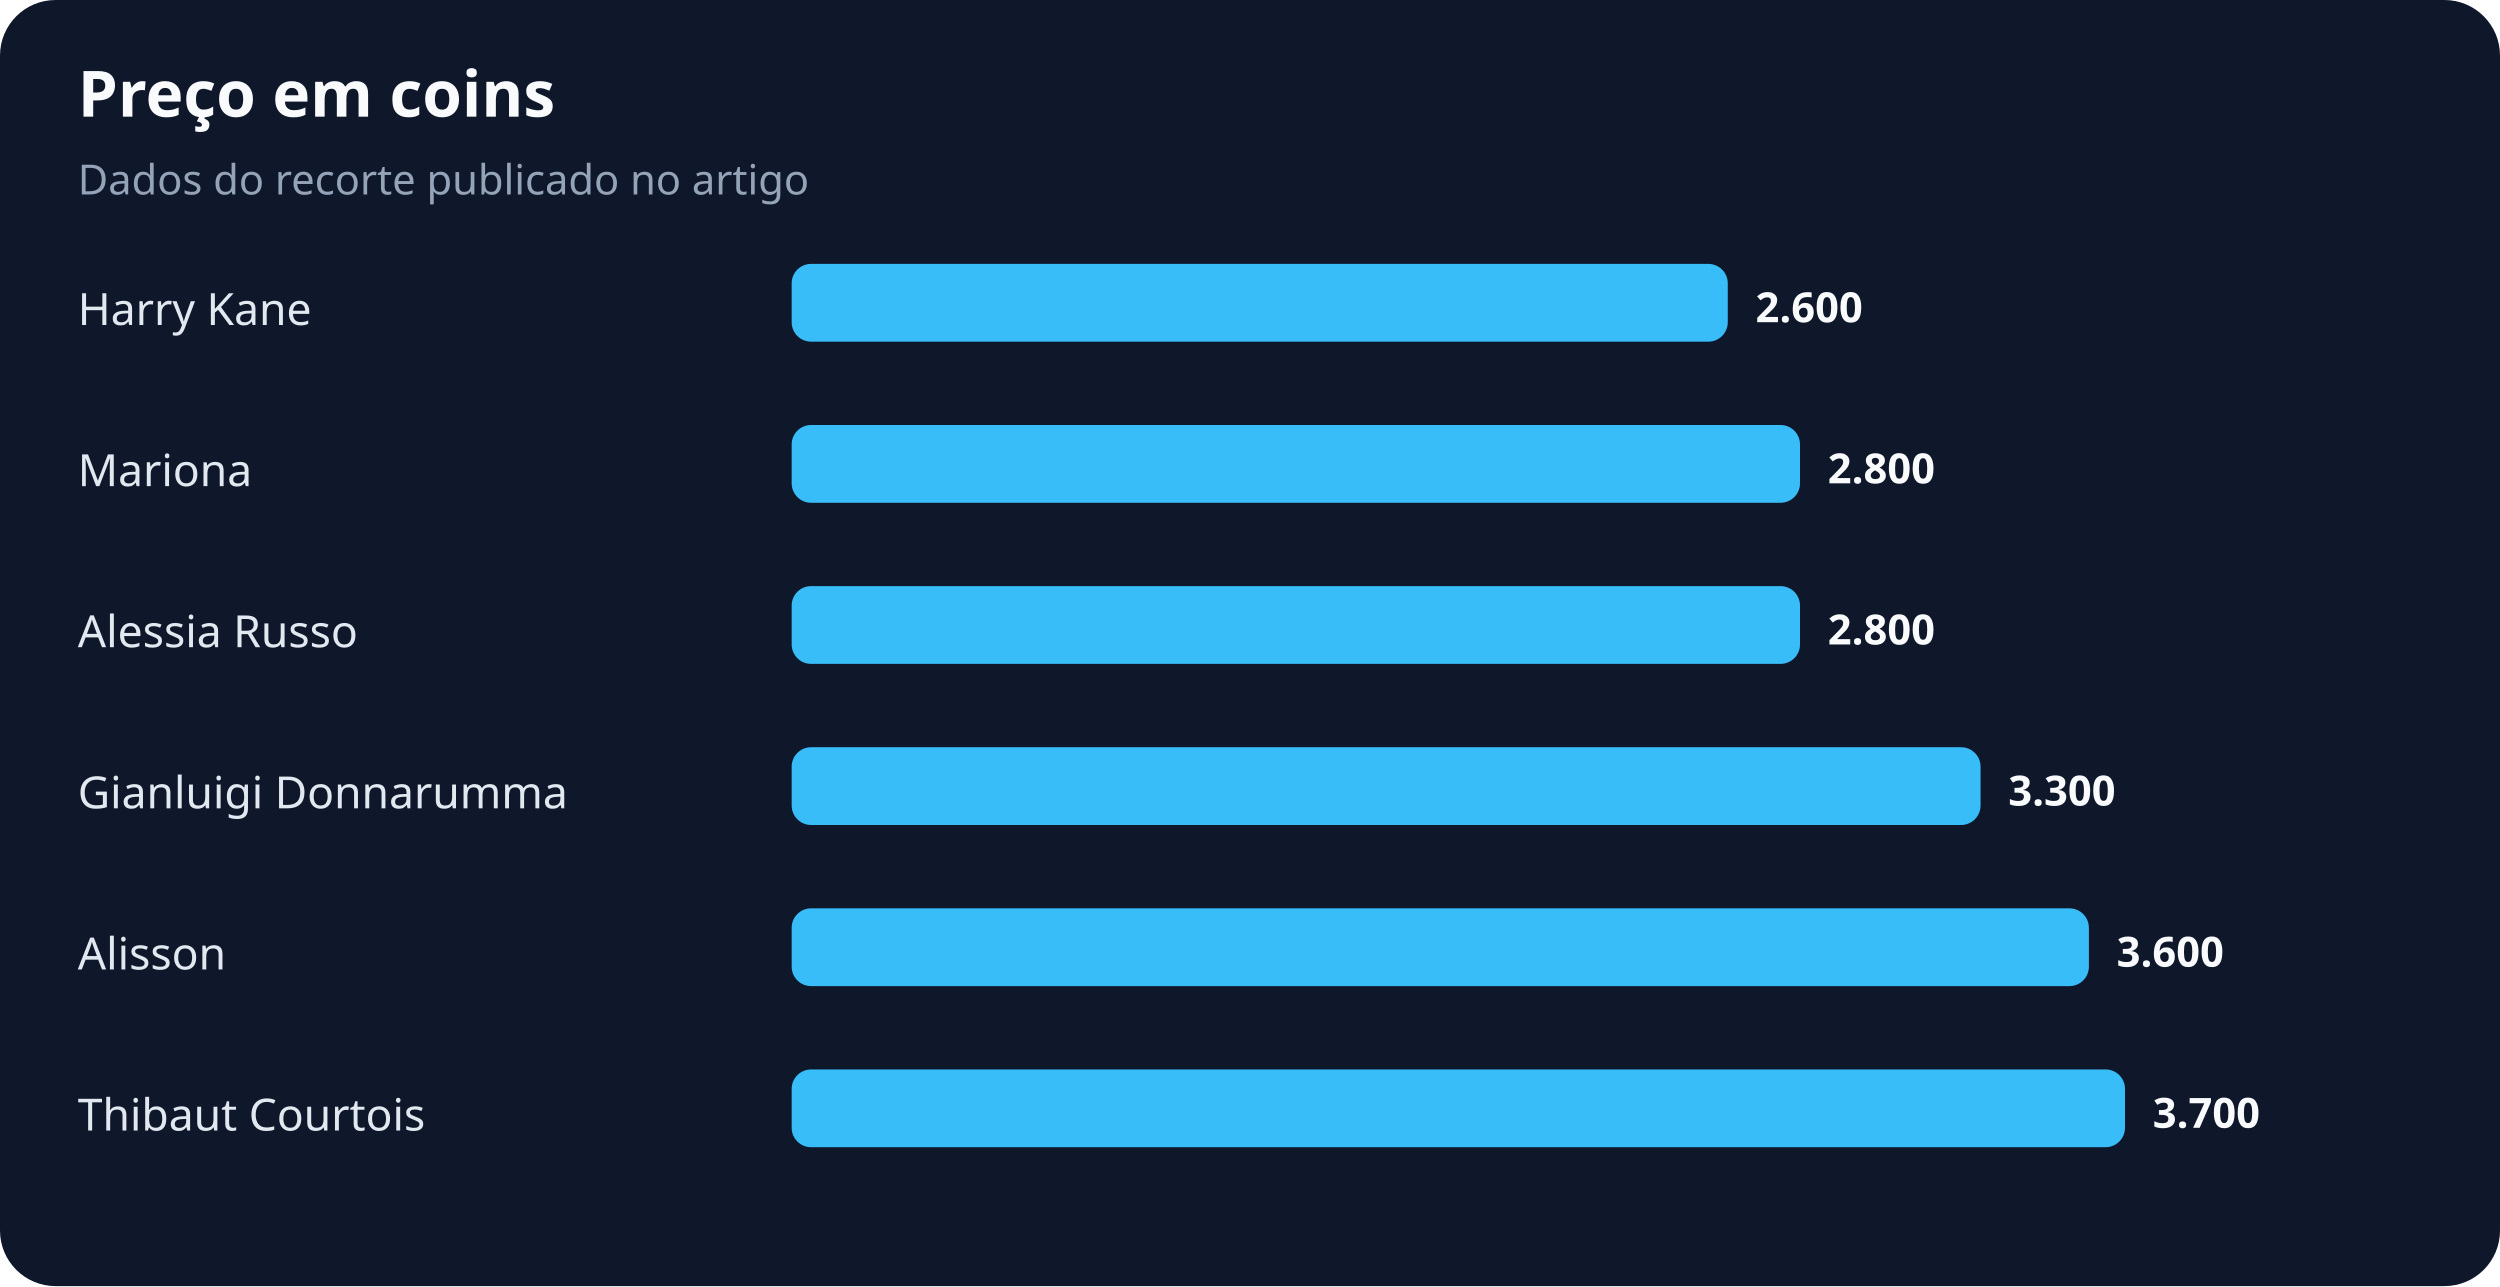
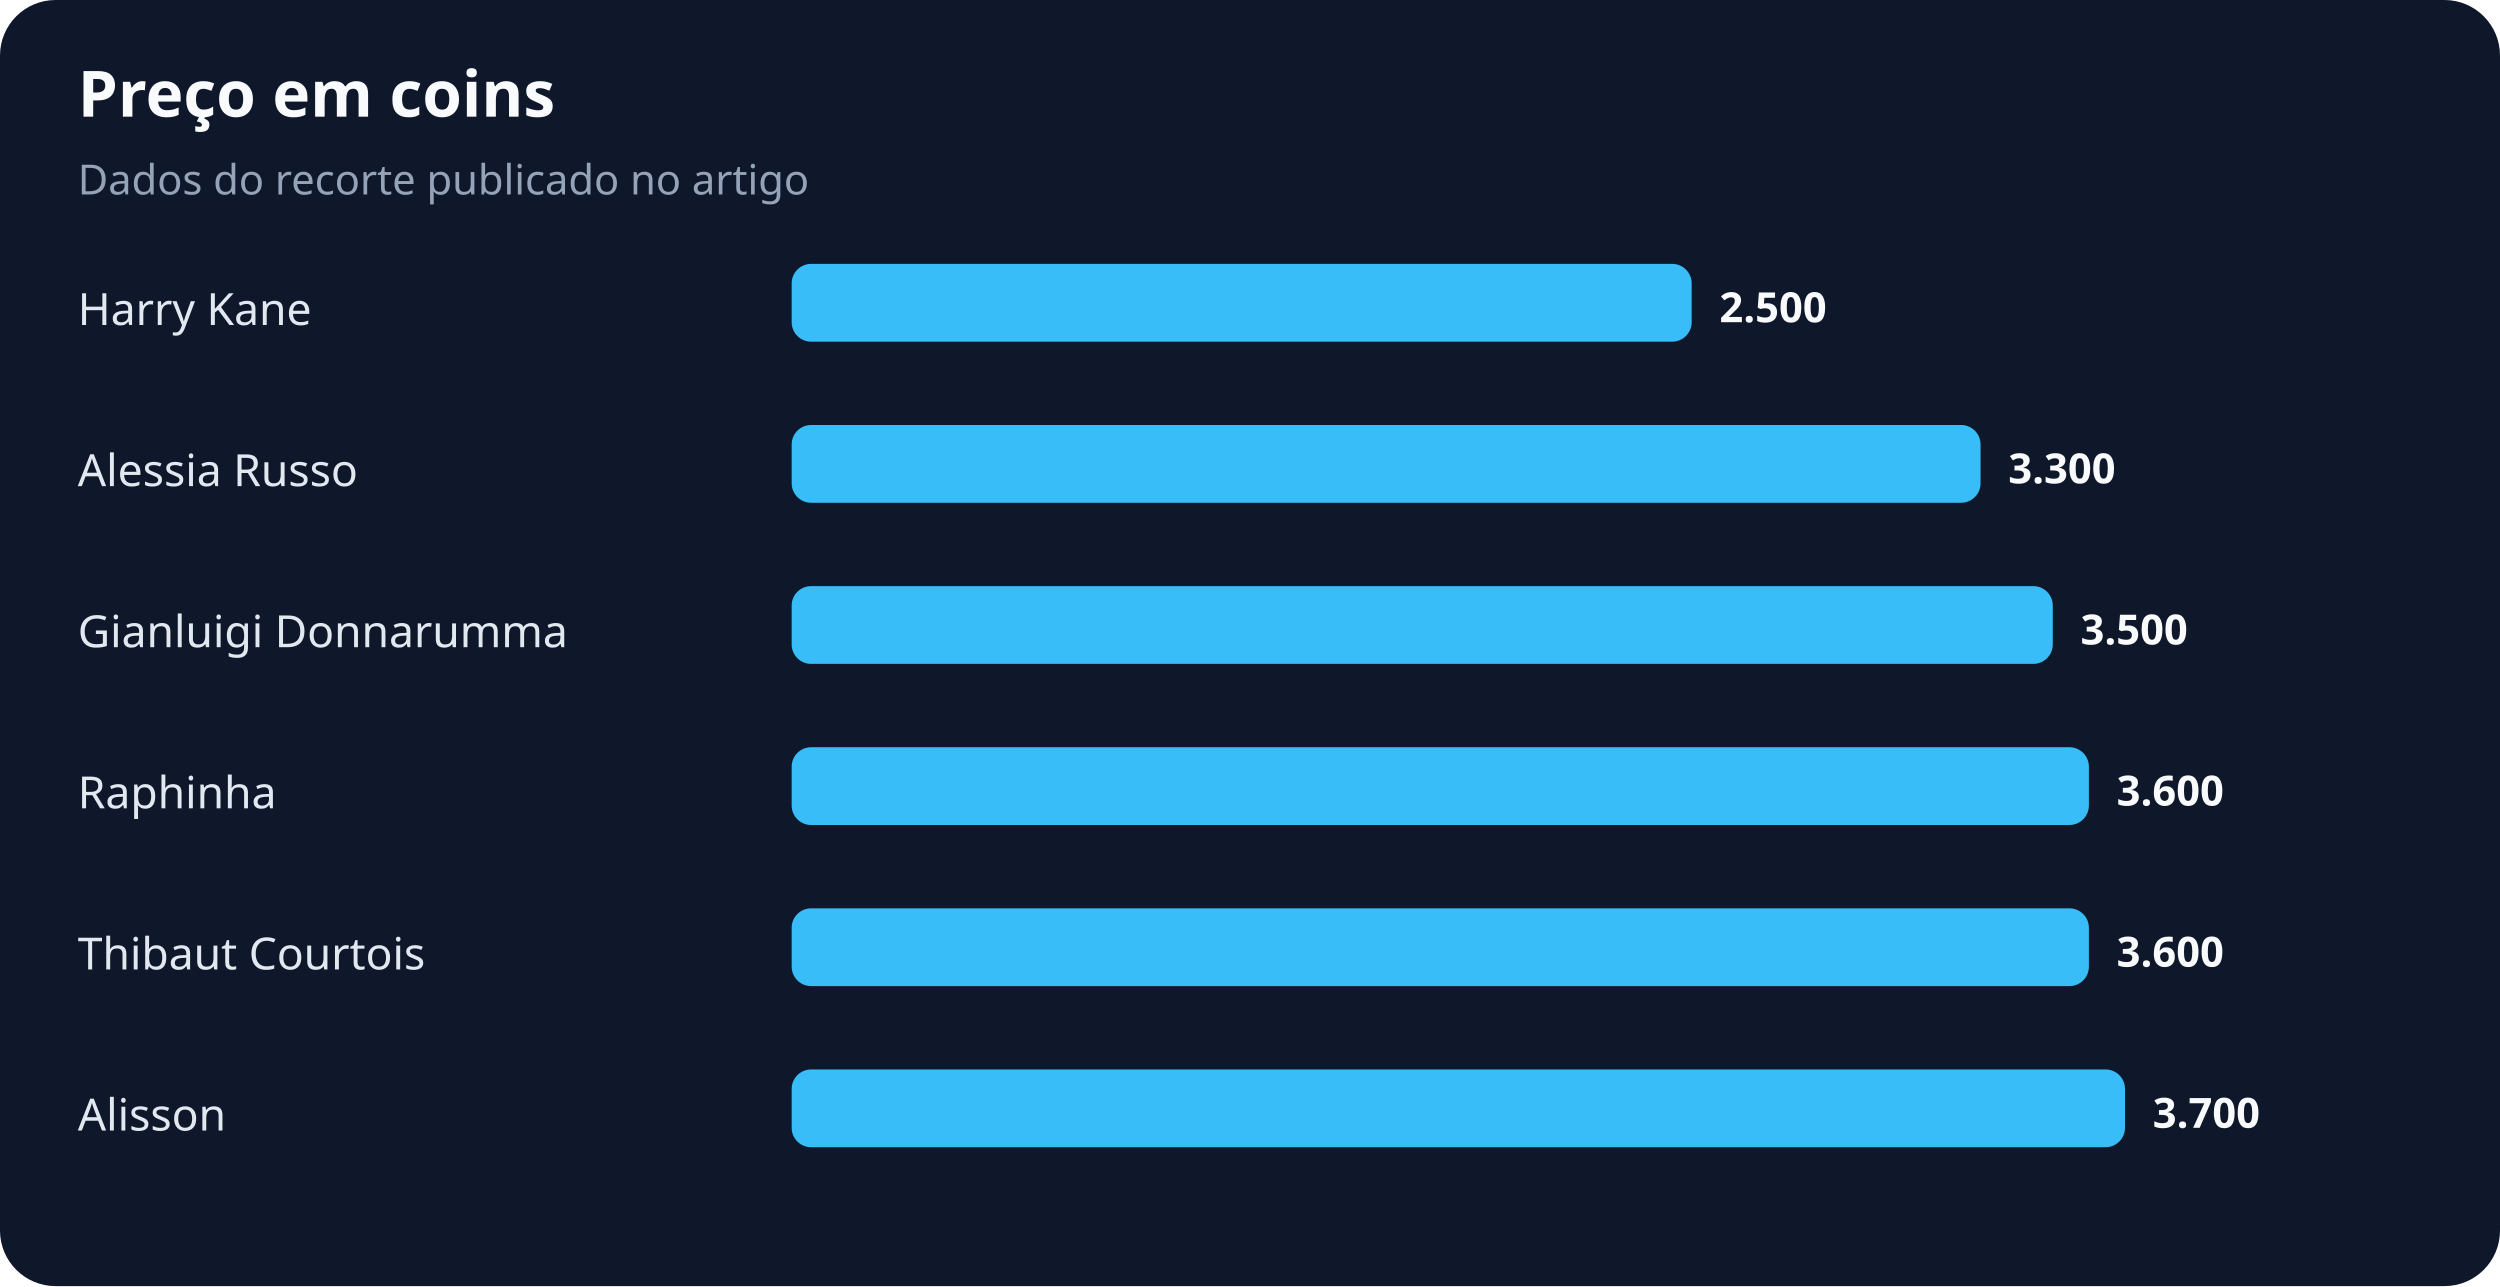
<svg xmlns="http://www.w3.org/2000/svg" width="900" height="463" viewBox="0 0 900 463" role="img" aria-labelledby="title desc">
  <rect width="100%" height="100%" rx="20" fill="#0f172a" />
  <text x="28" y="42" fill="#f8fafc" font-family="system-ui,sans-serif" font-size="23" font-weight="700">Preço em coins</text>
  <text x="28" y="70" fill="#94a3b8" font-family="system-ui,sans-serif" font-size="15">Dados do recorte publicado no artigo</text>
  <text x="28" y="117" fill="#e2e8f0" font-family="system-ui,sans-serif" font-size="16">Harry Kane</text>
-   <rect x="285" y="95" width="337" height="28" rx="7" fill="#38bdf8" />
-   <text x="632" y="116" fill="#f8fafc" font-family="system-ui,sans-serif" font-size="15" font-weight="700">2.600</text>
-   <text x="28" y="175" fill="#e2e8f0" font-family="system-ui,sans-serif" font-size="16">Mariona</text>
-   <rect x="285" y="153" width="363" height="28" rx="7" fill="#38bdf8" />
-   <text x="658" y="174" fill="#f8fafc" font-family="system-ui,sans-serif" font-size="15" font-weight="700">2.800</text>
-   <text x="28" y="233" fill="#e2e8f0" font-family="system-ui,sans-serif" font-size="16">Alessia Russo</text>
-   <rect x="285" y="211" width="363" height="28" rx="7" fill="#38bdf8" />
-   <text x="658" y="232" fill="#f8fafc" font-family="system-ui,sans-serif" font-size="15" font-weight="700">2.800</text>
-   <text x="28" y="291" fill="#e2e8f0" font-family="system-ui,sans-serif" font-size="16">Gianluigi Donnarumma</text>
-   <rect x="285" y="269" width="428" height="28" rx="7" fill="#38bdf8" />
-   <text x="723" y="290" fill="#f8fafc" font-family="system-ui,sans-serif" font-size="15" font-weight="700">3.300</text>
-   <text x="28" y="349" fill="#e2e8f0" font-family="system-ui,sans-serif" font-size="16">Alisson</text>
+   <rect x="285" y="95" width="324" height="28" rx="7" fill="#38bdf8" />
+   <text x="619" y="116" fill="#f8fafc" font-family="system-ui,sans-serif" font-size="15" font-weight="700">2.500</text>
+   <text x="28" y="175" fill="#e2e8f0" font-family="system-ui,sans-serif" font-size="16">Alessia Russo</text>
+   <rect x="285" y="153" width="428" height="28" rx="7" fill="#38bdf8" />
+   <text x="723" y="174" fill="#f8fafc" font-family="system-ui,sans-serif" font-size="15" font-weight="700">3.300</text>
+   <text x="28" y="233" fill="#e2e8f0" font-family="system-ui,sans-serif" font-size="16">Gianluigi Donnarumma</text>
+   <rect x="285" y="211" width="454" height="28" rx="7" fill="#38bdf8" />
+   <text x="749" y="232" fill="#f8fafc" font-family="system-ui,sans-serif" font-size="15" font-weight="700">3.500</text>
+   <text x="28" y="291" fill="#e2e8f0" font-family="system-ui,sans-serif" font-size="16">Raphinha</text>
+   <rect x="285" y="269" width="467" height="28" rx="7" fill="#38bdf8" />
+   <text x="762" y="290" fill="#f8fafc" font-family="system-ui,sans-serif" font-size="15" font-weight="700">3.600</text>
+   <text x="28" y="349" fill="#e2e8f0" font-family="system-ui,sans-serif" font-size="16">Thibaut Courtois</text>
  <rect x="285" y="327" width="467" height="28" rx="7" fill="#38bdf8" />
  <text x="762" y="348" fill="#f8fafc" font-family="system-ui,sans-serif" font-size="15" font-weight="700">3.600</text>
-   <text x="28" y="407" fill="#e2e8f0" font-family="system-ui,sans-serif" font-size="16">Thibaut Courtois</text>
+   <text x="28" y="407" fill="#e2e8f0" font-family="system-ui,sans-serif" font-size="16">Alisson</text>
  <rect x="285" y="385" width="480" height="28" rx="7" fill="#38bdf8" />
  <text x="775" y="406" fill="#f8fafc" font-family="system-ui,sans-serif" font-size="15" font-weight="700">3.700</text>
</svg>
